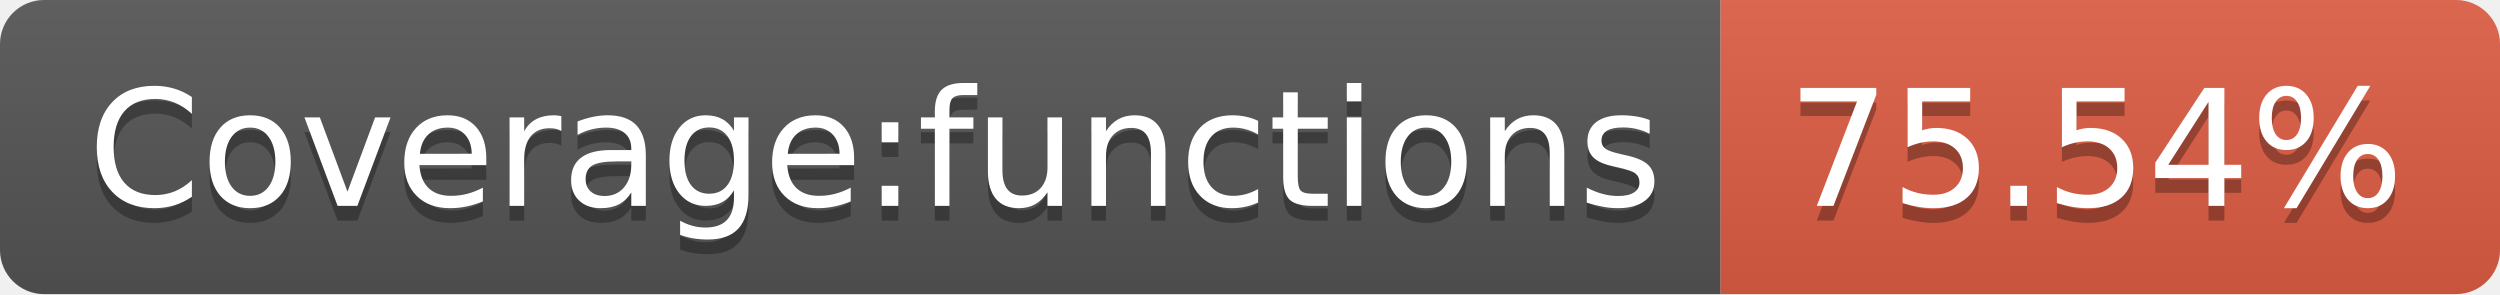
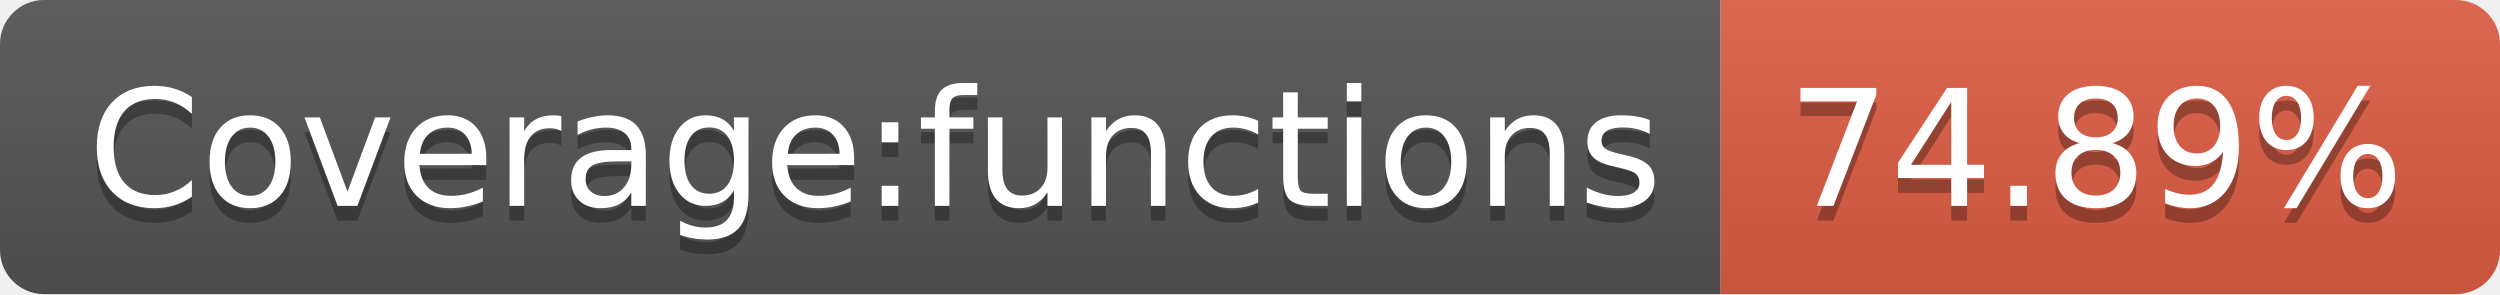
- <svg xmlns="http://www.w3.org/2000/svg" width="170" height="20" role="img" aria-label="Coverage:functions: 75.54%">
+ <svg xmlns="http://www.w3.org/2000/svg" width="170" height="20" role="img" aria-label="Coverage:functions: 74.89%">
  <linearGradient id="s" x2="0" y2="100%">
    <stop offset="0" stop-color="#bbb" stop-opacity=".1" />
    <stop offset="1" stop-opacity=".1" />
  </linearGradient>
  <clipPath id="r">
    <rect width="170" height="20" rx="3" fill="#fff" />
  </clipPath>
  <g clip-path="url(#r)">
    <rect width="117" height="20" fill="#555" />
    <rect x="117" width="53" height="20" fill="#e05d44" />
    <rect width="170" height="20" fill="url(#s)" />
  </g>
  <g fill="#fff" text-anchor="middle" font-family="Verdana,Geneva,DejaVu Sans,sans-serif" text-rendering="geometricPrecision" font-size="110">
    <text aria-hidden="true" x="595" y="150" fill="#010101" fill-opacity=".3" transform="scale(.1)" textLength="1070">Coverage:functions</text>
    <text x="595" y="140" transform="scale(.1)" fill="#fff" textLength="1070">Coverage:functions</text>
-     <text aria-hidden="true" x="1425" y="150" fill="#010101" fill-opacity=".3" transform="scale(.1)" textLength="430">75.54%</text>
-     <text x="1425" y="140" transform="scale(.1)" fill="#fff" textLength="430">75.54%</text>
+     <text aria-hidden="true" x="1425" y="150" fill="#010101" fill-opacity=".3" transform="scale(.1)" textLength="430">74.89%</text>
+     <text x="1425" y="140" transform="scale(.1)" fill="#fff" textLength="430">74.89%</text>
  </g>
</svg>
